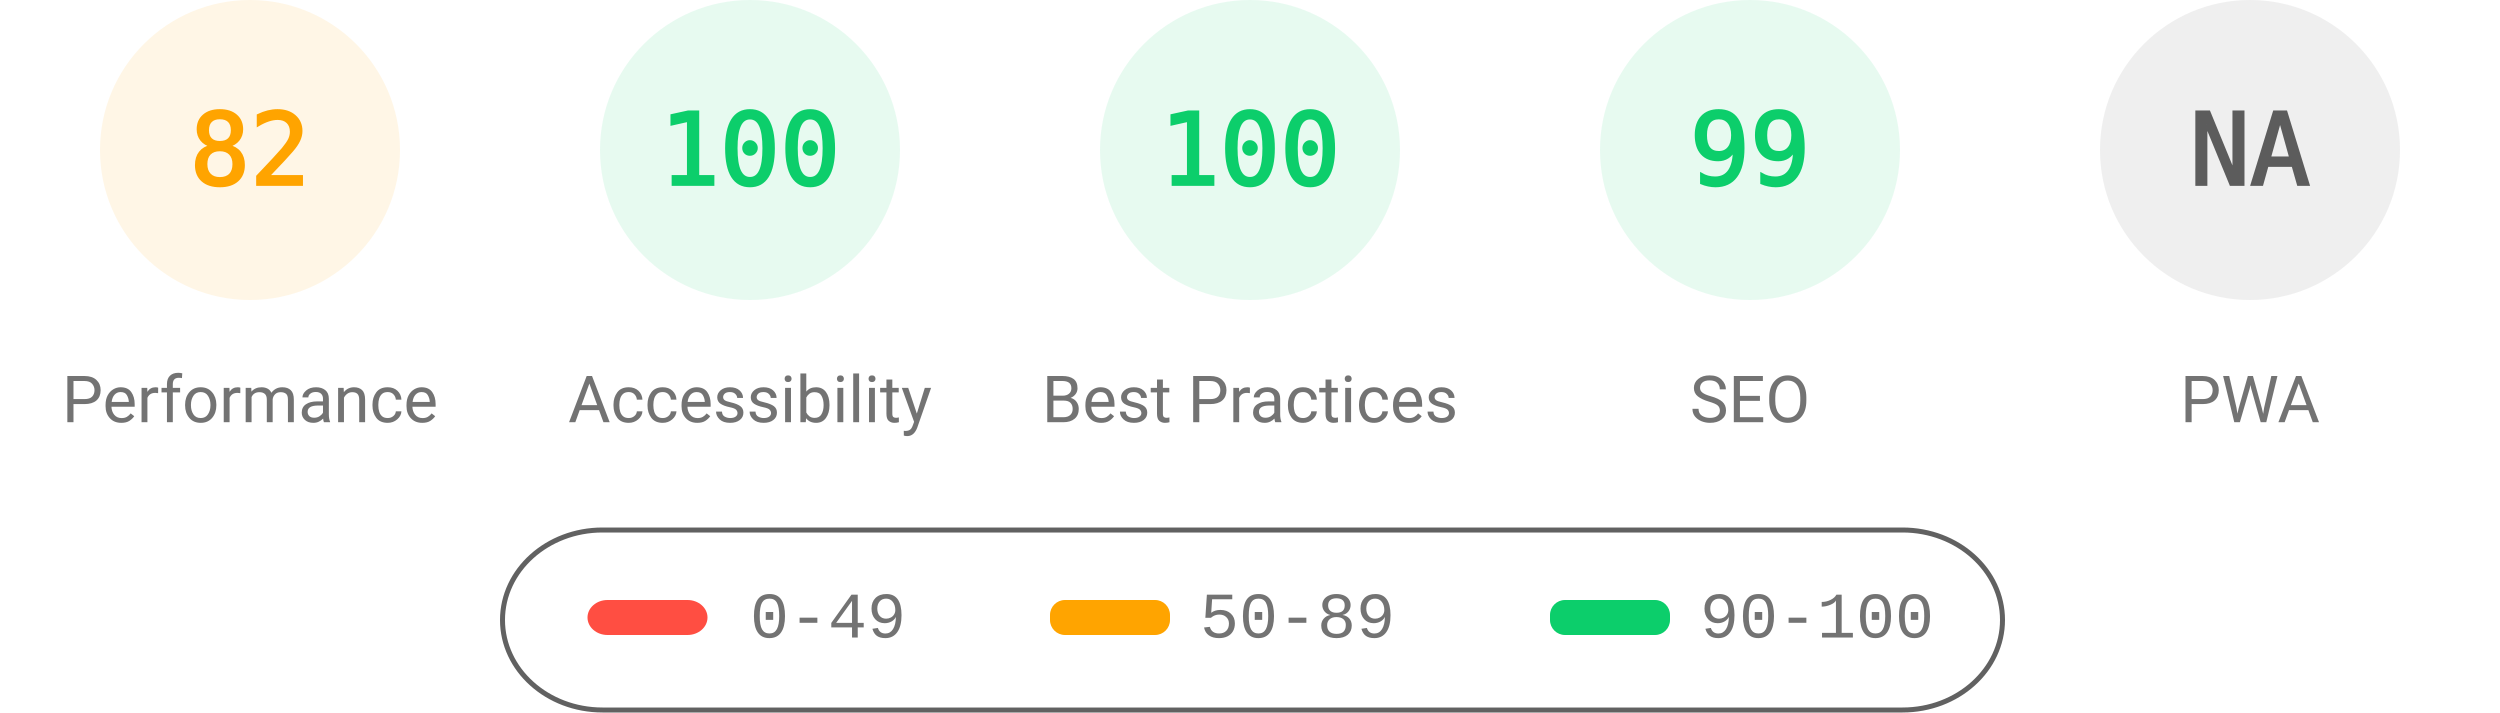
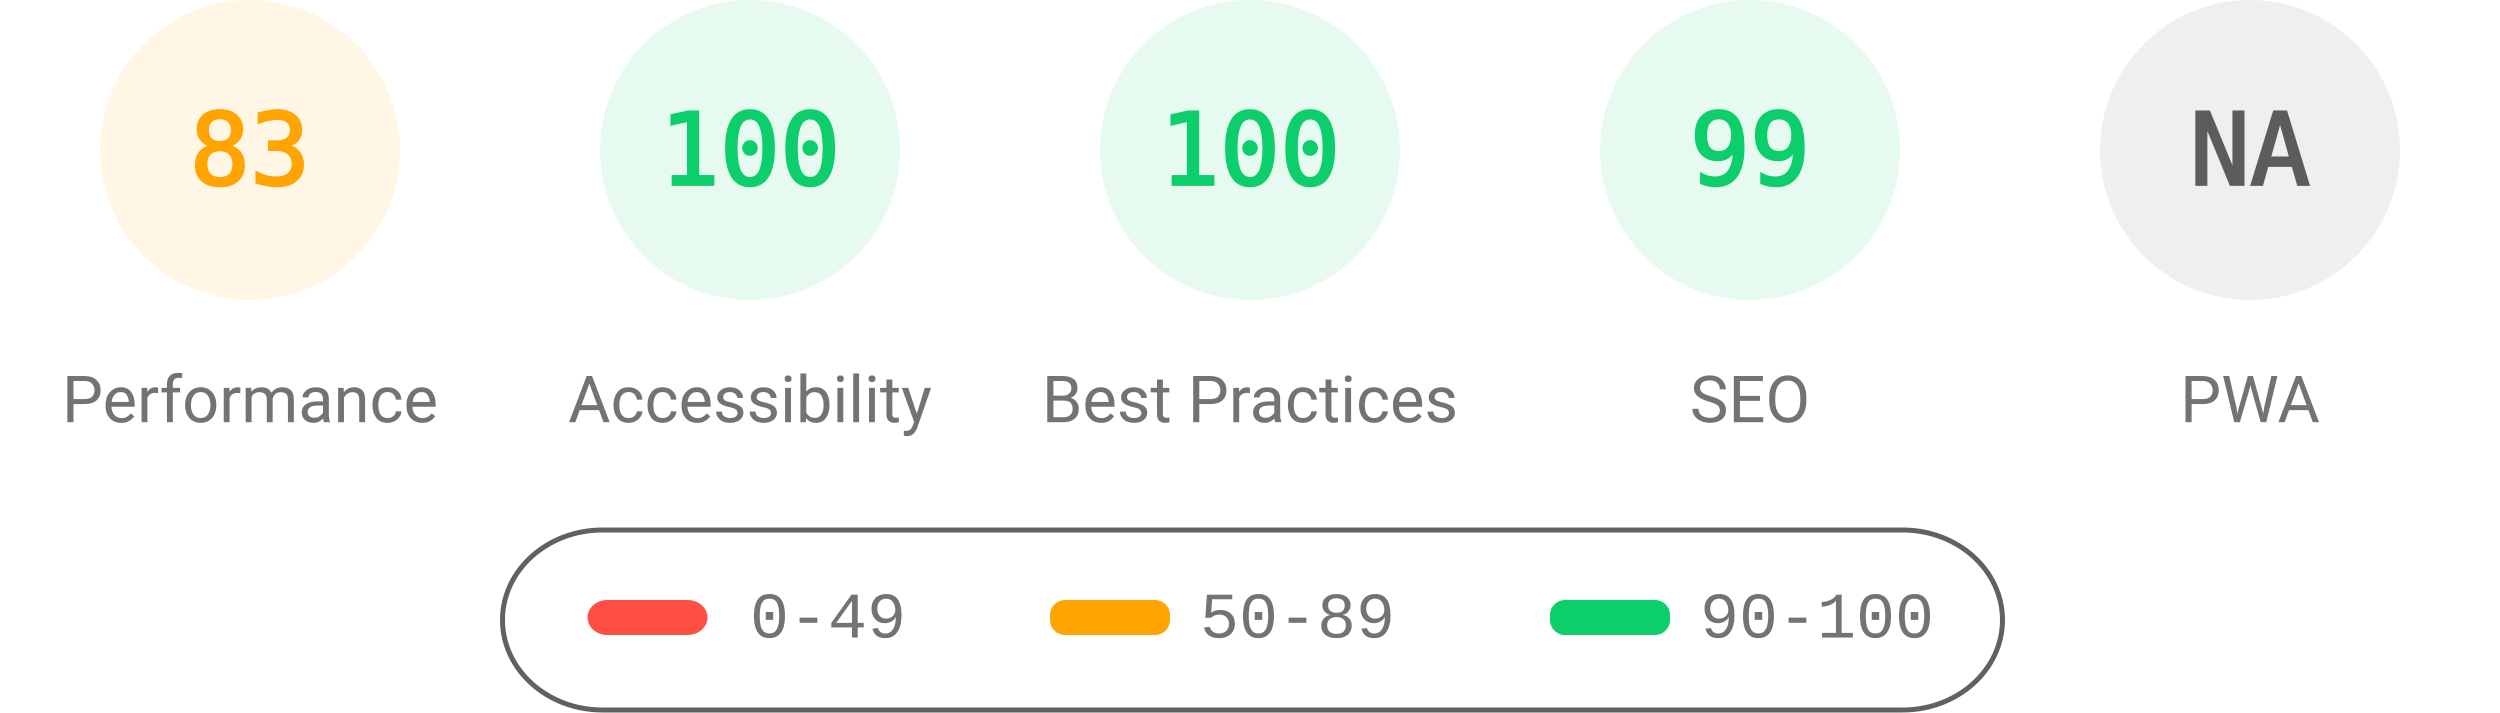
<svg xmlns="http://www.w3.org/2000/svg" fill="none" width="1000" height="285">
  <style>.gauge-base{opacity:.1}.gauge-arc{fill:none;animation-delay:250ms;stroke-linecap:round;transform:rotate(-90deg);transform-origin:100px 60px;animation:load-gauge 1s ease forwards}.guage-text{font-size:40px;font-family:monospace;text-align:center}.guage-red{color:#ff4e42;fill:#ff4e42;stroke:#ff4e42}.guage-orange{color:#ffa400;fill:#ffa400;stroke:#ffa400}.guage-green{color:#0cce6b;fill:#0cce6b;stroke:#0cce6b}.guage-undefined{color:#5c5c5c;fill:#5c5c5c;stroke:#5c5c5c}.guage-title{color:#737373;fill:#737373;stroke:none;font-size:26px;line-height:26px;font-family:Roboto,Halvetica,Arial,sans-serif}@keyframes load-gauge{from{stroke-dasharray:0 352.858}}</style>
  <svg class="guage-div guage-perf guage-orange" viewBox="0 0 200 200" width="200" height="200">
    <circle class="gauge-base" r="56" cx="100" cy="60" stroke-width="8" />
-     <circle class="gauge-arc guage-arc-1" r="56" cx="100" cy="60" stroke-width="8" style="stroke-dasharray:288.524,351.858" />
-     <text class="guage-text" x="100" y="60" alignment-baseline="central" dominant-baseline="central" text-anchor="middle">82</text>
+     <circle class="gauge-arc guage-arc-1" r="56" cx="100" cy="60" stroke-width="8" style="stroke-dasharray:292.042,351.858" />
+     <text class="guage-text" x="100" y="60" alignment-baseline="central" dominant-baseline="central" text-anchor="middle">83</text>
    <text class="guage-title" x="100" y="160" alignment-baseline="central" dominant-baseline="central" text-anchor="middle">Performance</text>
  </svg>
  <svg class="guage-div guage-acc guage-green" viewBox="0 0 200 200" width="200" height="200" x="200">
    <circle class="gauge-base" r="56" cx="100" cy="60" stroke-width="8" />
    <circle class="gauge-arc guage-arc-2" r="56" cx="100" cy="60" stroke-width="8" style="stroke-dasharray:351.858,351.858" />
    <text class="guage-text" x="100" y="60" alignment-baseline="central" dominant-baseline="central" text-anchor="middle">100</text>
    <text class="guage-title" x="100" y="160" alignment-baseline="central" dominant-baseline="central" text-anchor="middle">Accessibility</text>
  </svg>
  <svg class="guage-div guage-best guage-green" viewBox="0 0 200 200" width="200" height="200" x="400">
    <circle class="gauge-base" r="56" cx="100" cy="60" stroke-width="8" />
    <circle class="gauge-arc guage-arc-3" r="56" cx="100" cy="60" stroke-width="8" style="stroke-dasharray:351.858,351.858" />
    <text class="guage-text" x="100" y="60" alignment-baseline="central" dominant-baseline="central" text-anchor="middle">100</text>
    <text class="guage-title" x="100" y="160" alignment-baseline="central" dominant-baseline="central" text-anchor="middle">Best Practices</text>
  </svg>
  <svg class="guage-div guage-seo guage-green" viewBox="0 0 200 200" width="200" height="200" x="600">
    <circle class="gauge-base" r="56" cx="100" cy="60" stroke-width="8" />
    <circle class="gauge-arc guage-arc-4" r="56" cx="100" cy="60" stroke-width="8" style="stroke-dasharray:348.339,351.858" />
    <text class="guage-text" x="100" y="60" alignment-baseline="central" dominant-baseline="central" text-anchor="middle">99</text>
    <text class="guage-title" x="100" y="160" alignment-baseline="central" dominant-baseline="central" text-anchor="middle">SEO</text>
  </svg>
  <svg class="guage-div guage-pwa guage-undefined" viewBox="0 0 200 200" width="200" height="200" x="800">
    <circle class="gauge-base" r="56" cx="100" cy="60" stroke-width="8" />
    <circle class="gauge-arc guage-arc-4" r="56" cx="100" cy="60" stroke-width="8" style="stroke-dasharray:351.858,351.858" />
    <text class="guage-text" x="100" y="60" alignment-baseline="central" dominant-baseline="central" text-anchor="middle">NA</text>
    <text class="guage-title" x="100" y="160" alignment-baseline="central" dominant-baseline="central" text-anchor="middle">PWA</text>
  </svg>
  <svg width="604" height="76" x="200" y="210">
    <path fill="none" id="canvas_background" d="M-1-1h604v80H-1z" />
    <rect fill-opacity="0" stroke="#616161" stroke-width="2" rx="40" id="svg_2" height="72" width="600" y="2" x="1" fill="#000" />
    <rect stroke="#000" rx="8" id="svg_3" height="14" width="48" y="30" x="35" stroke-opacity="null" stroke-width="0" fill="#ff4e42" />
    <rect stroke="#000" rx="6" id="svg_4" height="14" width="48" y="30" x="220" stroke-opacity="null" stroke-width="0" fill="#ffa400" />
    <rect stroke="#000" rx="6" id="svg_5" height="14" width="48" y="30" x="420" stroke-opacity="null" stroke-width="0" fill="#0cce6b" />
    <text xml:space="preserve" text-anchor="start" font-family="'Courier New', Courier, monospace" font-size="26" id="svg_6" y="45" x="100" stroke-opacity="null" stroke-width="0" stroke="#000" fill="#737373">0-49</text>
    <text xml:space="preserve" text-anchor="start" font-family="'Courier New', Courier, monospace" font-size="26" id="svg_7" y="45" x="280" stroke-opacity="null" stroke-width="0" stroke="#000" fill="#737373">50-89</text>
    <text xml:space="preserve" text-anchor="start" font-family="'Courier New', Courier, monospace" font-size="26" id="svg_8" y="45" x="480" stroke-opacity="null" stroke-width="0" stroke="#000" fill="#737373">90-100</text>
  </svg>
</svg>
